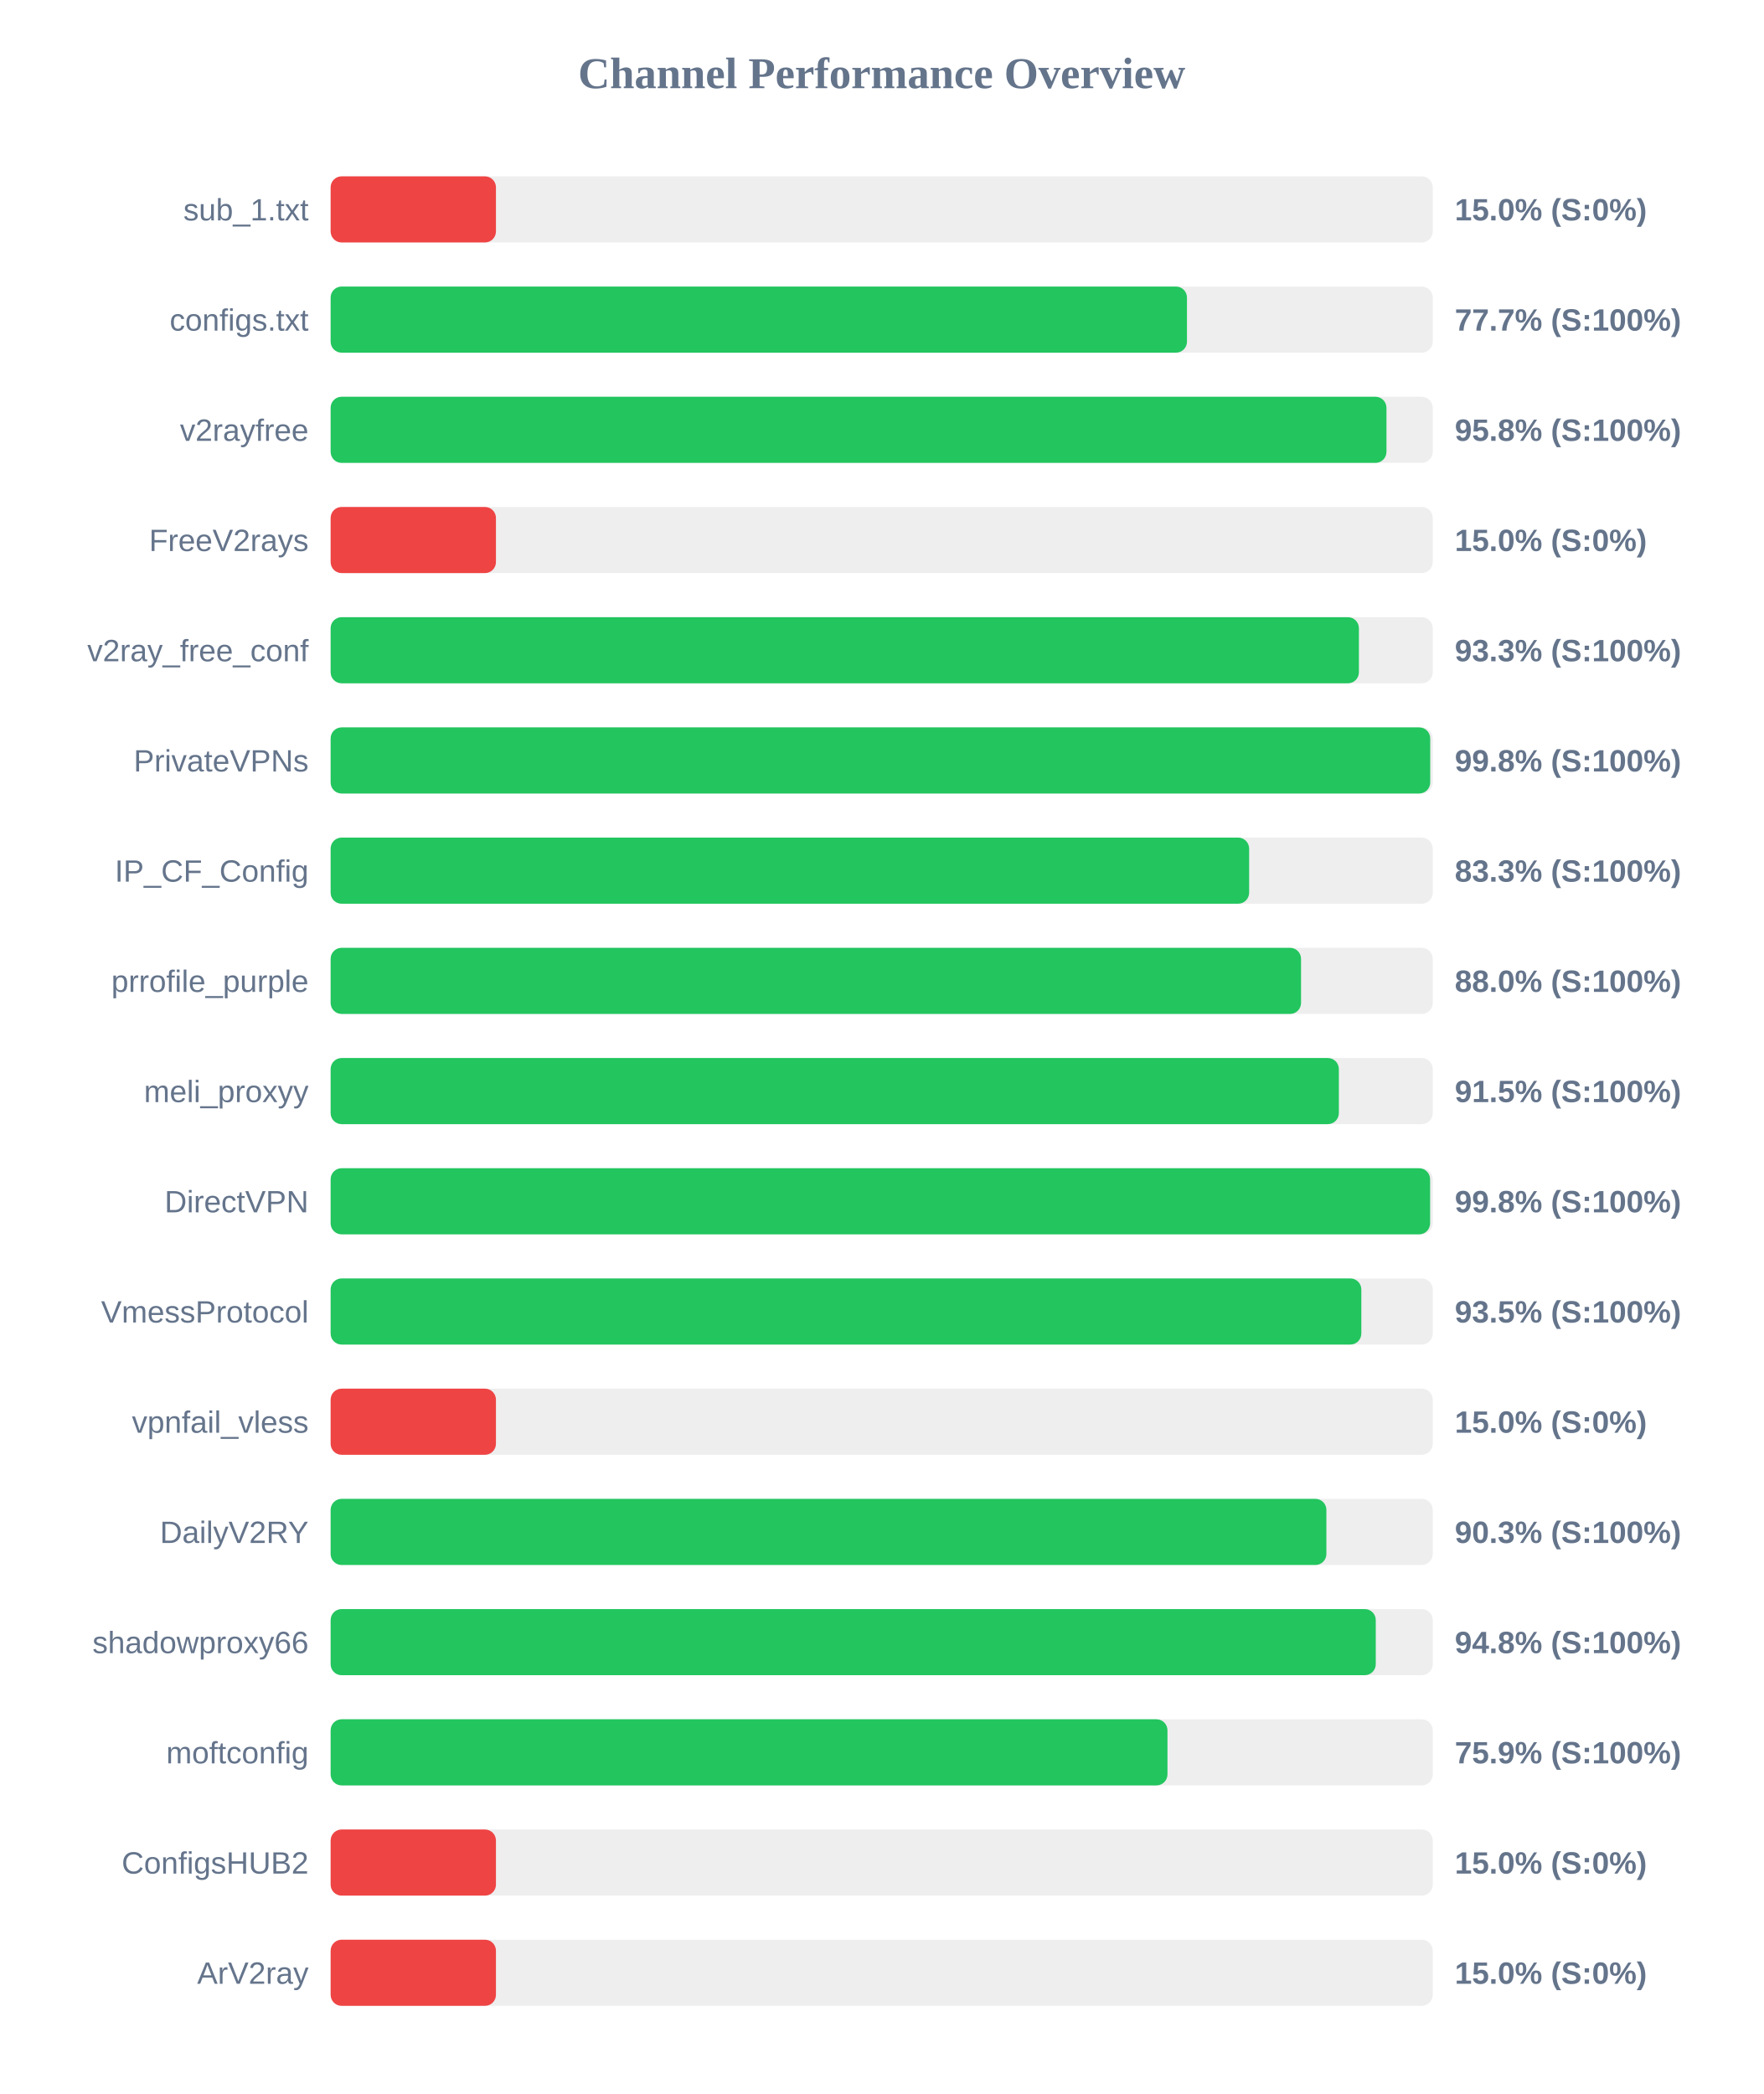
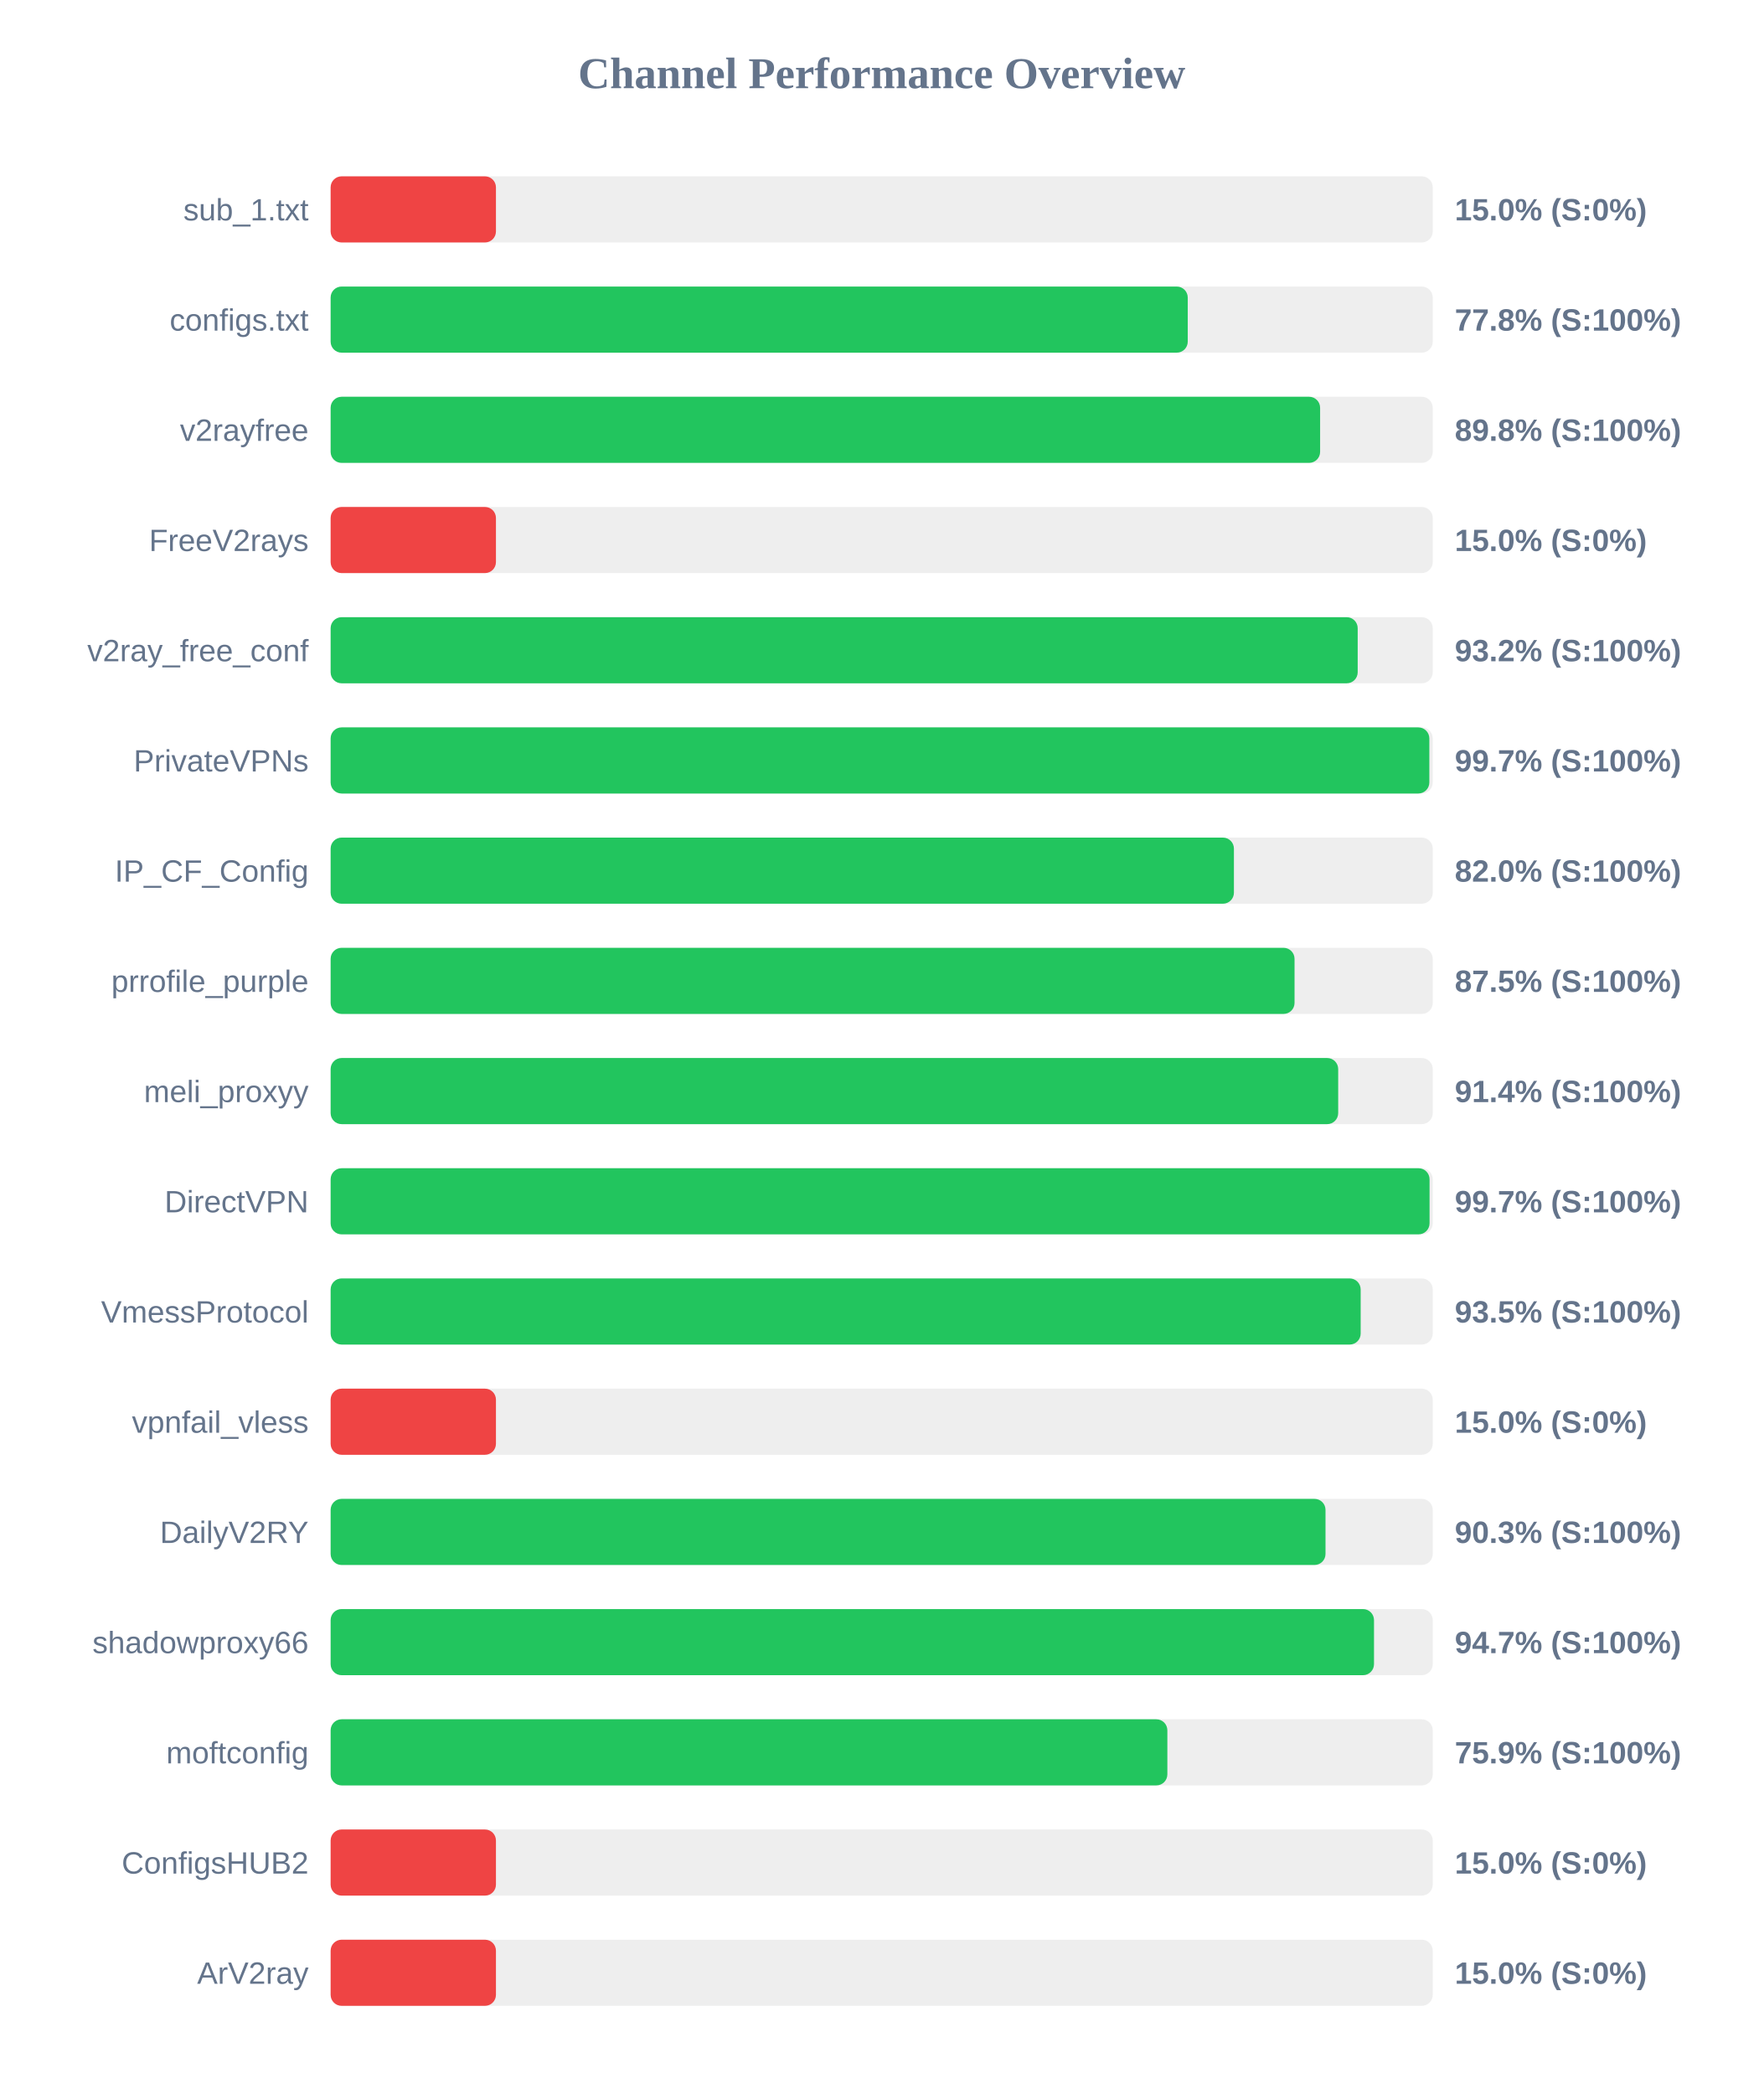
<svg xmlns="http://www.w3.org/2000/svg" width="800" height="950" version="1.1">
  <style>
        .row { font: 14px Arial; fill: #64748b; }
        .score { font: bold 14px Arial; fill: #64748b; }
    </style>
  <text x="400" y="40" text-anchor="middle" font-size="20px" font-weight="bold" fill="#64748b">Channel Performance Overview</text>
  <rect x="150" y="80" width="500" height="30" fill="#eee" rx="5" />
  <rect x="150" y="80" width="75.0" height="30" fill="#ef4444" rx="5" />
  <text x="140" y="100" text-anchor="end" class="row">sub_1.txt</text>
  <text x="660" y="100" text-anchor="start" class="score">15.0% (S:0%)</text>
  <rect x="150" y="130" width="500" height="30" fill="#eee" rx="5" />
-   <rect x="150" y="130" width="388.5" height="30" fill="#22c55e" rx="5" />
+   <rect x="150" y="130" width="388.85" height="30" fill="#22c55e" rx="5" />
  <text x="140" y="150" text-anchor="end" class="row">configs.txt</text>
-   <text x="660" y="150" text-anchor="start" class="score">77.7% (S:100%)</text>
+   <text x="660" y="150" text-anchor="start" class="score">77.8% (S:100%)</text>
  <rect x="150" y="180" width="500" height="30" fill="#eee" rx="5" />
-   <rect x="150" y="180" width="479.0" height="30" fill="#22c55e" rx="5" />
+   <rect x="150" y="180" width="448.9" height="30" fill="#22c55e" rx="5" />
  <text x="140" y="200" text-anchor="end" class="row">v2rayfree</text>
-   <text x="660" y="200" text-anchor="start" class="score">95.8% (S:100%)</text>
+   <text x="660" y="200" text-anchor="start" class="score">89.8% (S:100%)</text>
  <rect x="150" y="230" width="500" height="30" fill="#eee" rx="5" />
  <rect x="150" y="230" width="75.0" height="30" fill="#ef4444" rx="5" />
  <text x="140" y="250" text-anchor="end" class="row">FreeV2rays</text>
  <text x="660" y="250" text-anchor="start" class="score">15.0% (S:0%)</text>
  <rect x="150" y="280" width="500" height="30" fill="#eee" rx="5" />
-   <rect x="150" y="280" width="466.5" height="30" fill="#22c55e" rx="5" />
+   <rect x="150" y="280" width="465.95" height="30" fill="#22c55e" rx="5" />
  <text x="140" y="300" text-anchor="end" class="row">v2ray_free_conf</text>
-   <text x="660" y="300" text-anchor="start" class="score">93.3% (S:100%)</text>
+   <text x="660" y="300" text-anchor="start" class="score">93.2% (S:100%)</text>
  <rect x="150" y="330" width="500" height="30" fill="#eee" rx="5" />
-   <rect x="150" y="330" width="498.85" height="30" fill="#22c55e" rx="5" />
+   <rect x="150" y="330" width="498.45" height="30" fill="#22c55e" rx="5" />
  <text x="140" y="350" text-anchor="end" class="row">PrivateVPNs</text>
-   <text x="660" y="350" text-anchor="start" class="score">99.8% (S:100%)</text>
+   <text x="660" y="350" text-anchor="start" class="score">99.7% (S:100%)</text>
  <rect x="150" y="380" width="500" height="30" fill="#eee" rx="5" />
-   <rect x="150" y="380" width="416.7" height="30" fill="#22c55e" rx="5" />
+   <rect x="150" y="380" width="409.8" height="30" fill="#22c55e" rx="5" />
  <text x="140" y="400" text-anchor="end" class="row">IP_CF_Config</text>
-   <text x="660" y="400" text-anchor="start" class="score">83.3% (S:100%)</text>
+   <text x="660" y="400" text-anchor="start" class="score">82.0% (S:100%)</text>
  <rect x="150" y="430" width="500" height="30" fill="#eee" rx="5" />
-   <rect x="150" y="430" width="440.25" height="30" fill="#22c55e" rx="5" />
+   <rect x="150" y="430" width="437.3" height="30" fill="#22c55e" rx="5" />
  <text x="140" y="450" text-anchor="end" class="row">prrofile_purple</text>
-   <text x="660" y="450" text-anchor="start" class="score">88.0% (S:100%)</text>
+   <text x="660" y="450" text-anchor="start" class="score">87.5% (S:100%)</text>
  <rect x="150" y="480" width="500" height="30" fill="#eee" rx="5" />
-   <rect x="150" y="480" width="457.4" height="30" fill="#22c55e" rx="5" />
+   <rect x="150" y="480" width="457.1" height="30" fill="#22c55e" rx="5" />
  <text x="140" y="500" text-anchor="end" class="row">meli_proxyy</text>
-   <text x="660" y="500" text-anchor="start" class="score">91.5% (S:100%)</text>
+   <text x="660" y="500" text-anchor="start" class="score">91.4% (S:100%)</text>
  <rect x="150" y="530" width="500" height="30" fill="#eee" rx="5" />
-   <rect x="150" y="530" width="498.8" height="30" fill="#22c55e" rx="5" />
+   <rect x="150" y="530" width="498.55" height="30" fill="#22c55e" rx="5" />
  <text x="140" y="550" text-anchor="end" class="row">DirectVPN</text>
-   <text x="660" y="550" text-anchor="start" class="score">99.8% (S:100%)</text>
+   <text x="660" y="550" text-anchor="start" class="score">99.7% (S:100%)</text>
  <rect x="150" y="580" width="500" height="30" fill="#eee" rx="5" />
-   <rect x="150" y="580" width="467.6" height="30" fill="#22c55e" rx="5" />
+   <rect x="150" y="580" width="467.3" height="30" fill="#22c55e" rx="5" />
  <text x="140" y="600" text-anchor="end" class="row">VmessProtocol</text>
  <text x="660" y="600" text-anchor="start" class="score">93.5% (S:100%)</text>
  <rect x="150" y="630" width="500" height="30" fill="#eee" rx="5" />
  <rect x="150" y="630" width="75.0" height="30" fill="#ef4444" rx="5" />
  <text x="140" y="650" text-anchor="end" class="row">vpnfail_vless</text>
  <text x="660" y="650" text-anchor="start" class="score">15.0% (S:0%)</text>
  <rect x="150" y="680" width="500" height="30" fill="#eee" rx="5" />
-   <rect x="150" y="680" width="451.75" height="30" fill="#22c55e" rx="5" />
+   <rect x="150" y="680" width="451.35" height="30" fill="#22c55e" rx="5" />
  <text x="140" y="700" text-anchor="end" class="row">DailyV2RY</text>
  <text x="660" y="700" text-anchor="start" class="score">90.3% (S:100%)</text>
  <rect x="150" y="730" width="500" height="30" fill="#eee" rx="5" />
-   <rect x="150" y="730" width="474.15" height="30" fill="#22c55e" rx="5" />
+   <rect x="150" y="730" width="473.35" height="30" fill="#22c55e" rx="5" />
  <text x="140" y="750" text-anchor="end" class="row">shadowproxy66</text>
-   <text x="660" y="750" text-anchor="start" class="score">94.8% (S:100%)</text>
+   <text x="660" y="750" text-anchor="start" class="score">94.7% (S:100%)</text>
  <rect x="150" y="780" width="500" height="30" fill="#eee" rx="5" />
-   <rect x="150" y="780" width="379.65" height="30" fill="#22c55e" rx="5" />
+   <rect x="150" y="780" width="379.6" height="30" fill="#22c55e" rx="5" />
  <text x="140" y="800" text-anchor="end" class="row">moftconfig</text>
  <text x="660" y="800" text-anchor="start" class="score">75.9% (S:100%)</text>
  <rect x="150" y="830" width="500" height="30" fill="#eee" rx="5" />
  <rect x="150" y="830" width="75.0" height="30" fill="#ef4444" rx="5" />
  <text x="140" y="850" text-anchor="end" class="row">ConfigsHUB2</text>
  <text x="660" y="850" text-anchor="start" class="score">15.0% (S:0%)</text>
  <rect x="150" y="880" width="500" height="30" fill="#eee" rx="5" />
  <rect x="150" y="880" width="75.0" height="30" fill="#ef4444" rx="5" />
  <text x="140" y="900" text-anchor="end" class="row">ArV2ray</text>
  <text x="660" y="900" text-anchor="start" class="score">15.0% (S:0%)</text>
</svg>
